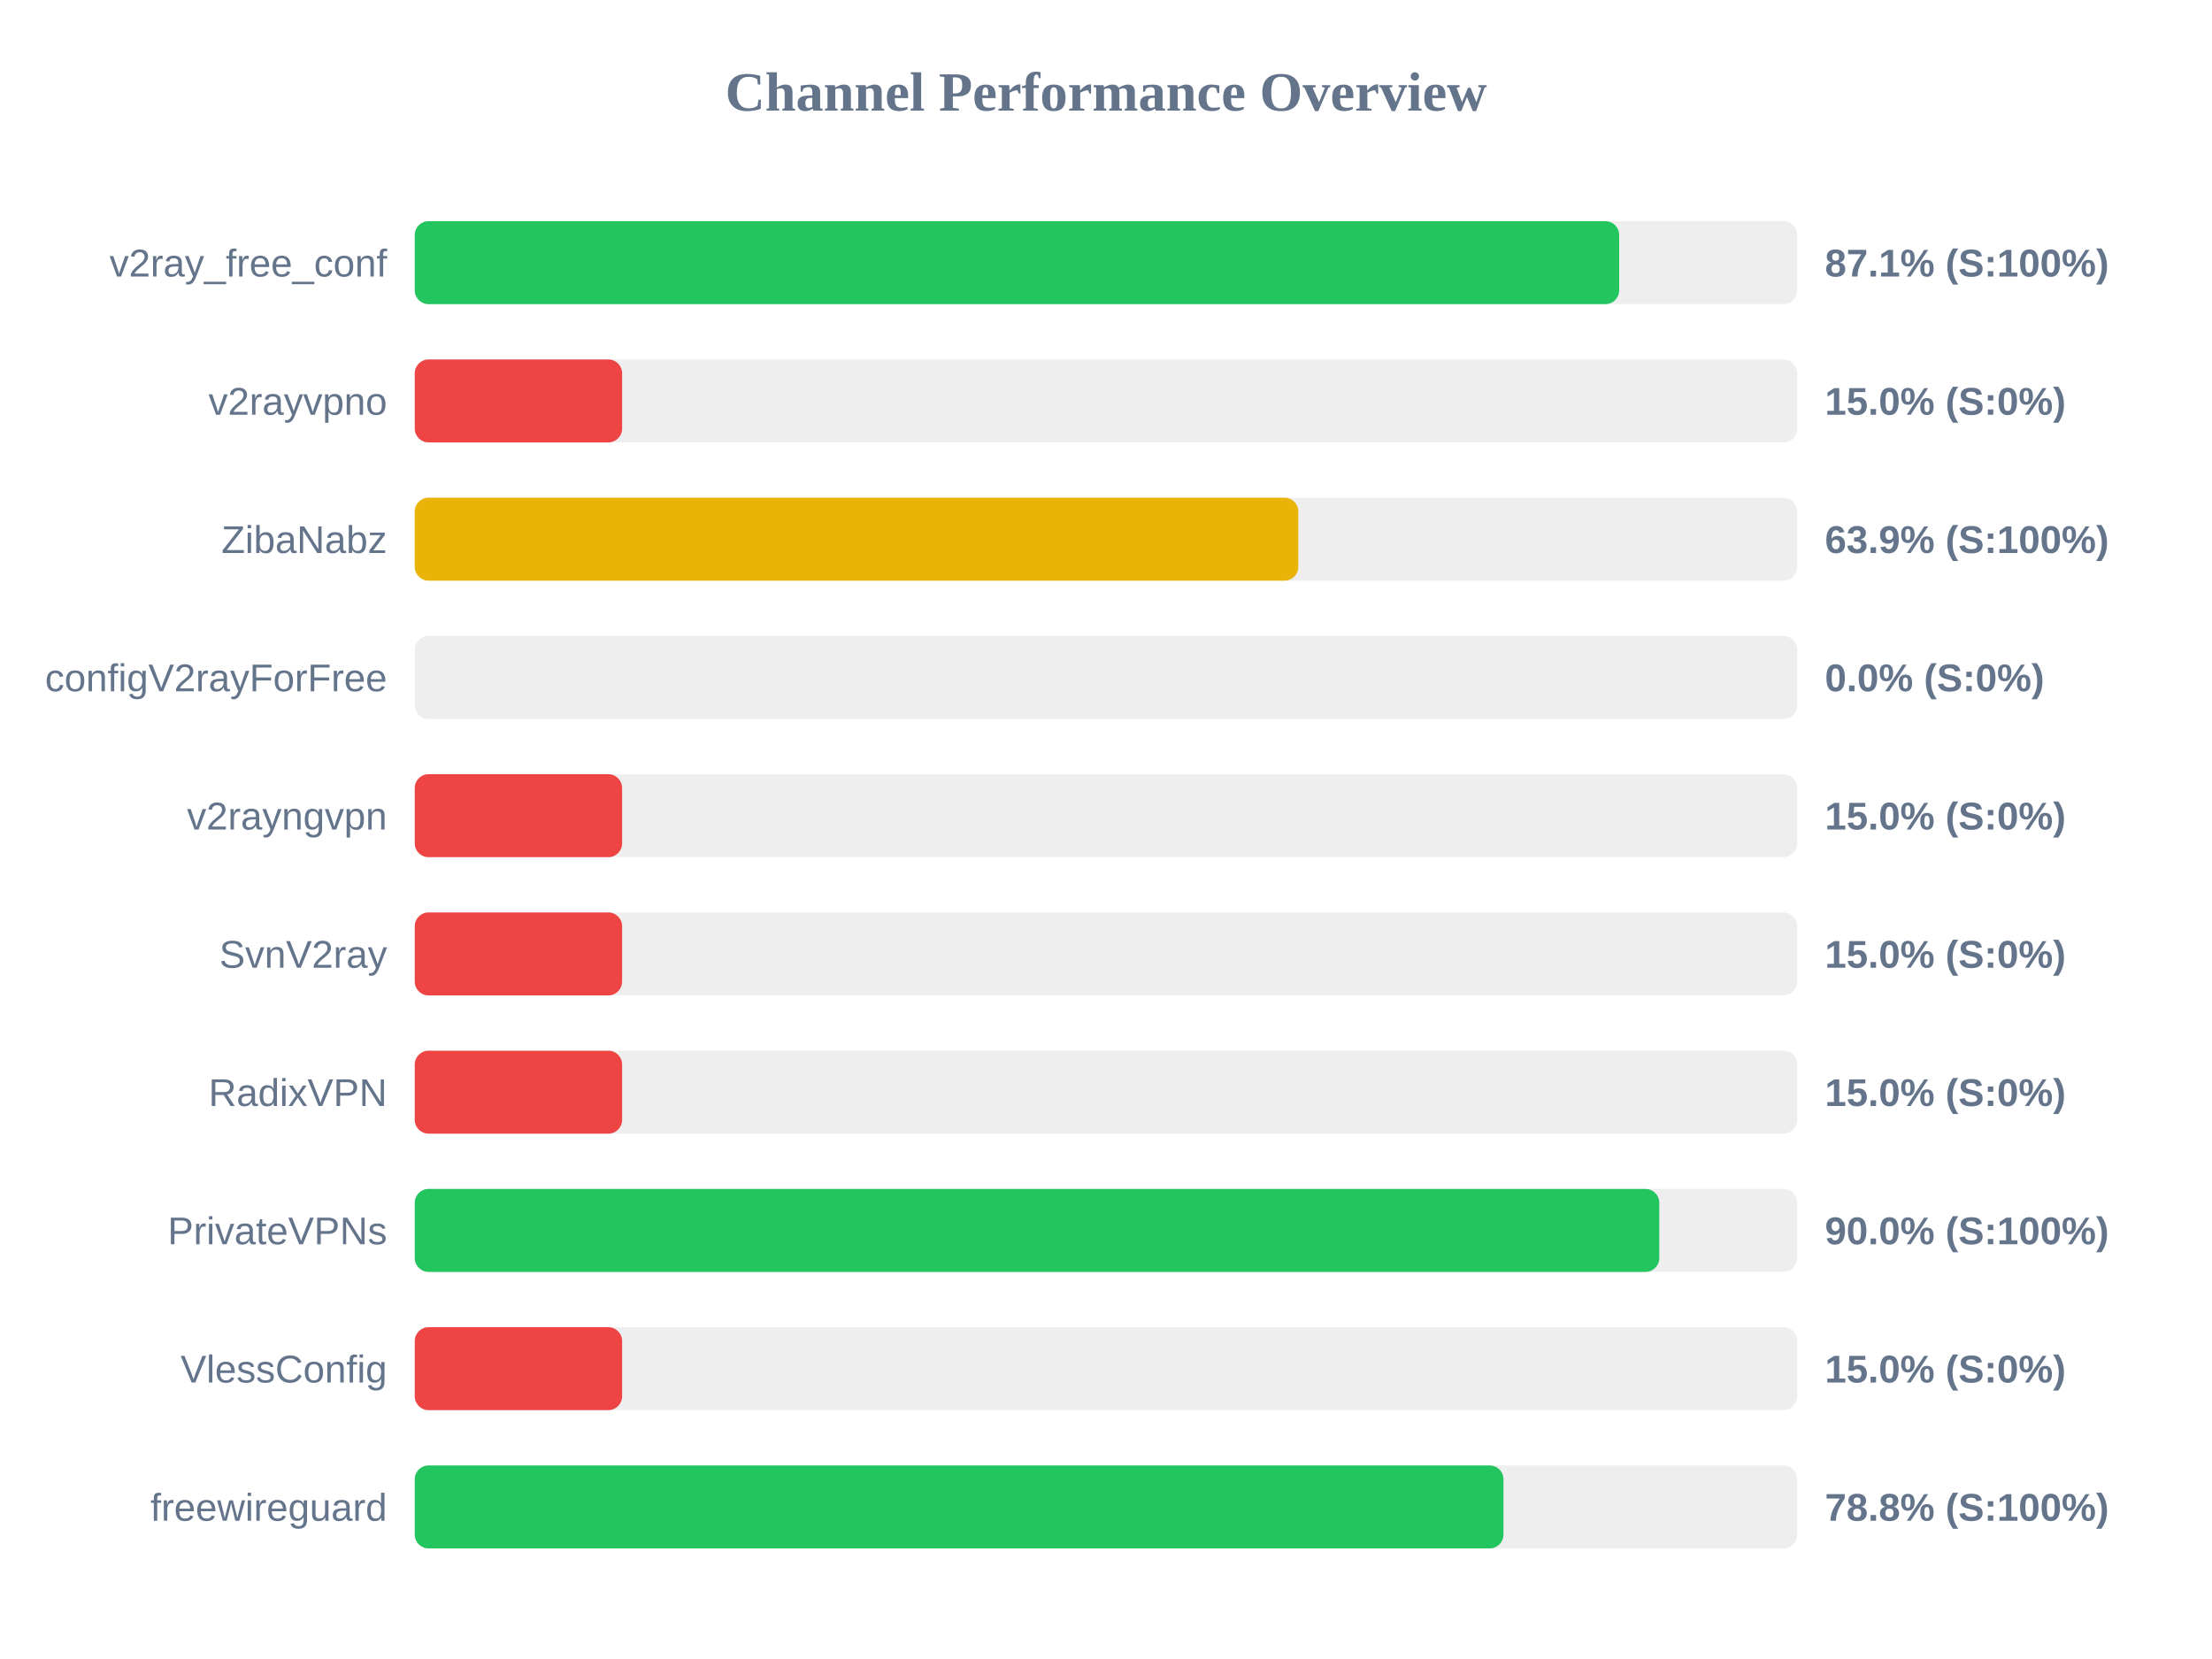
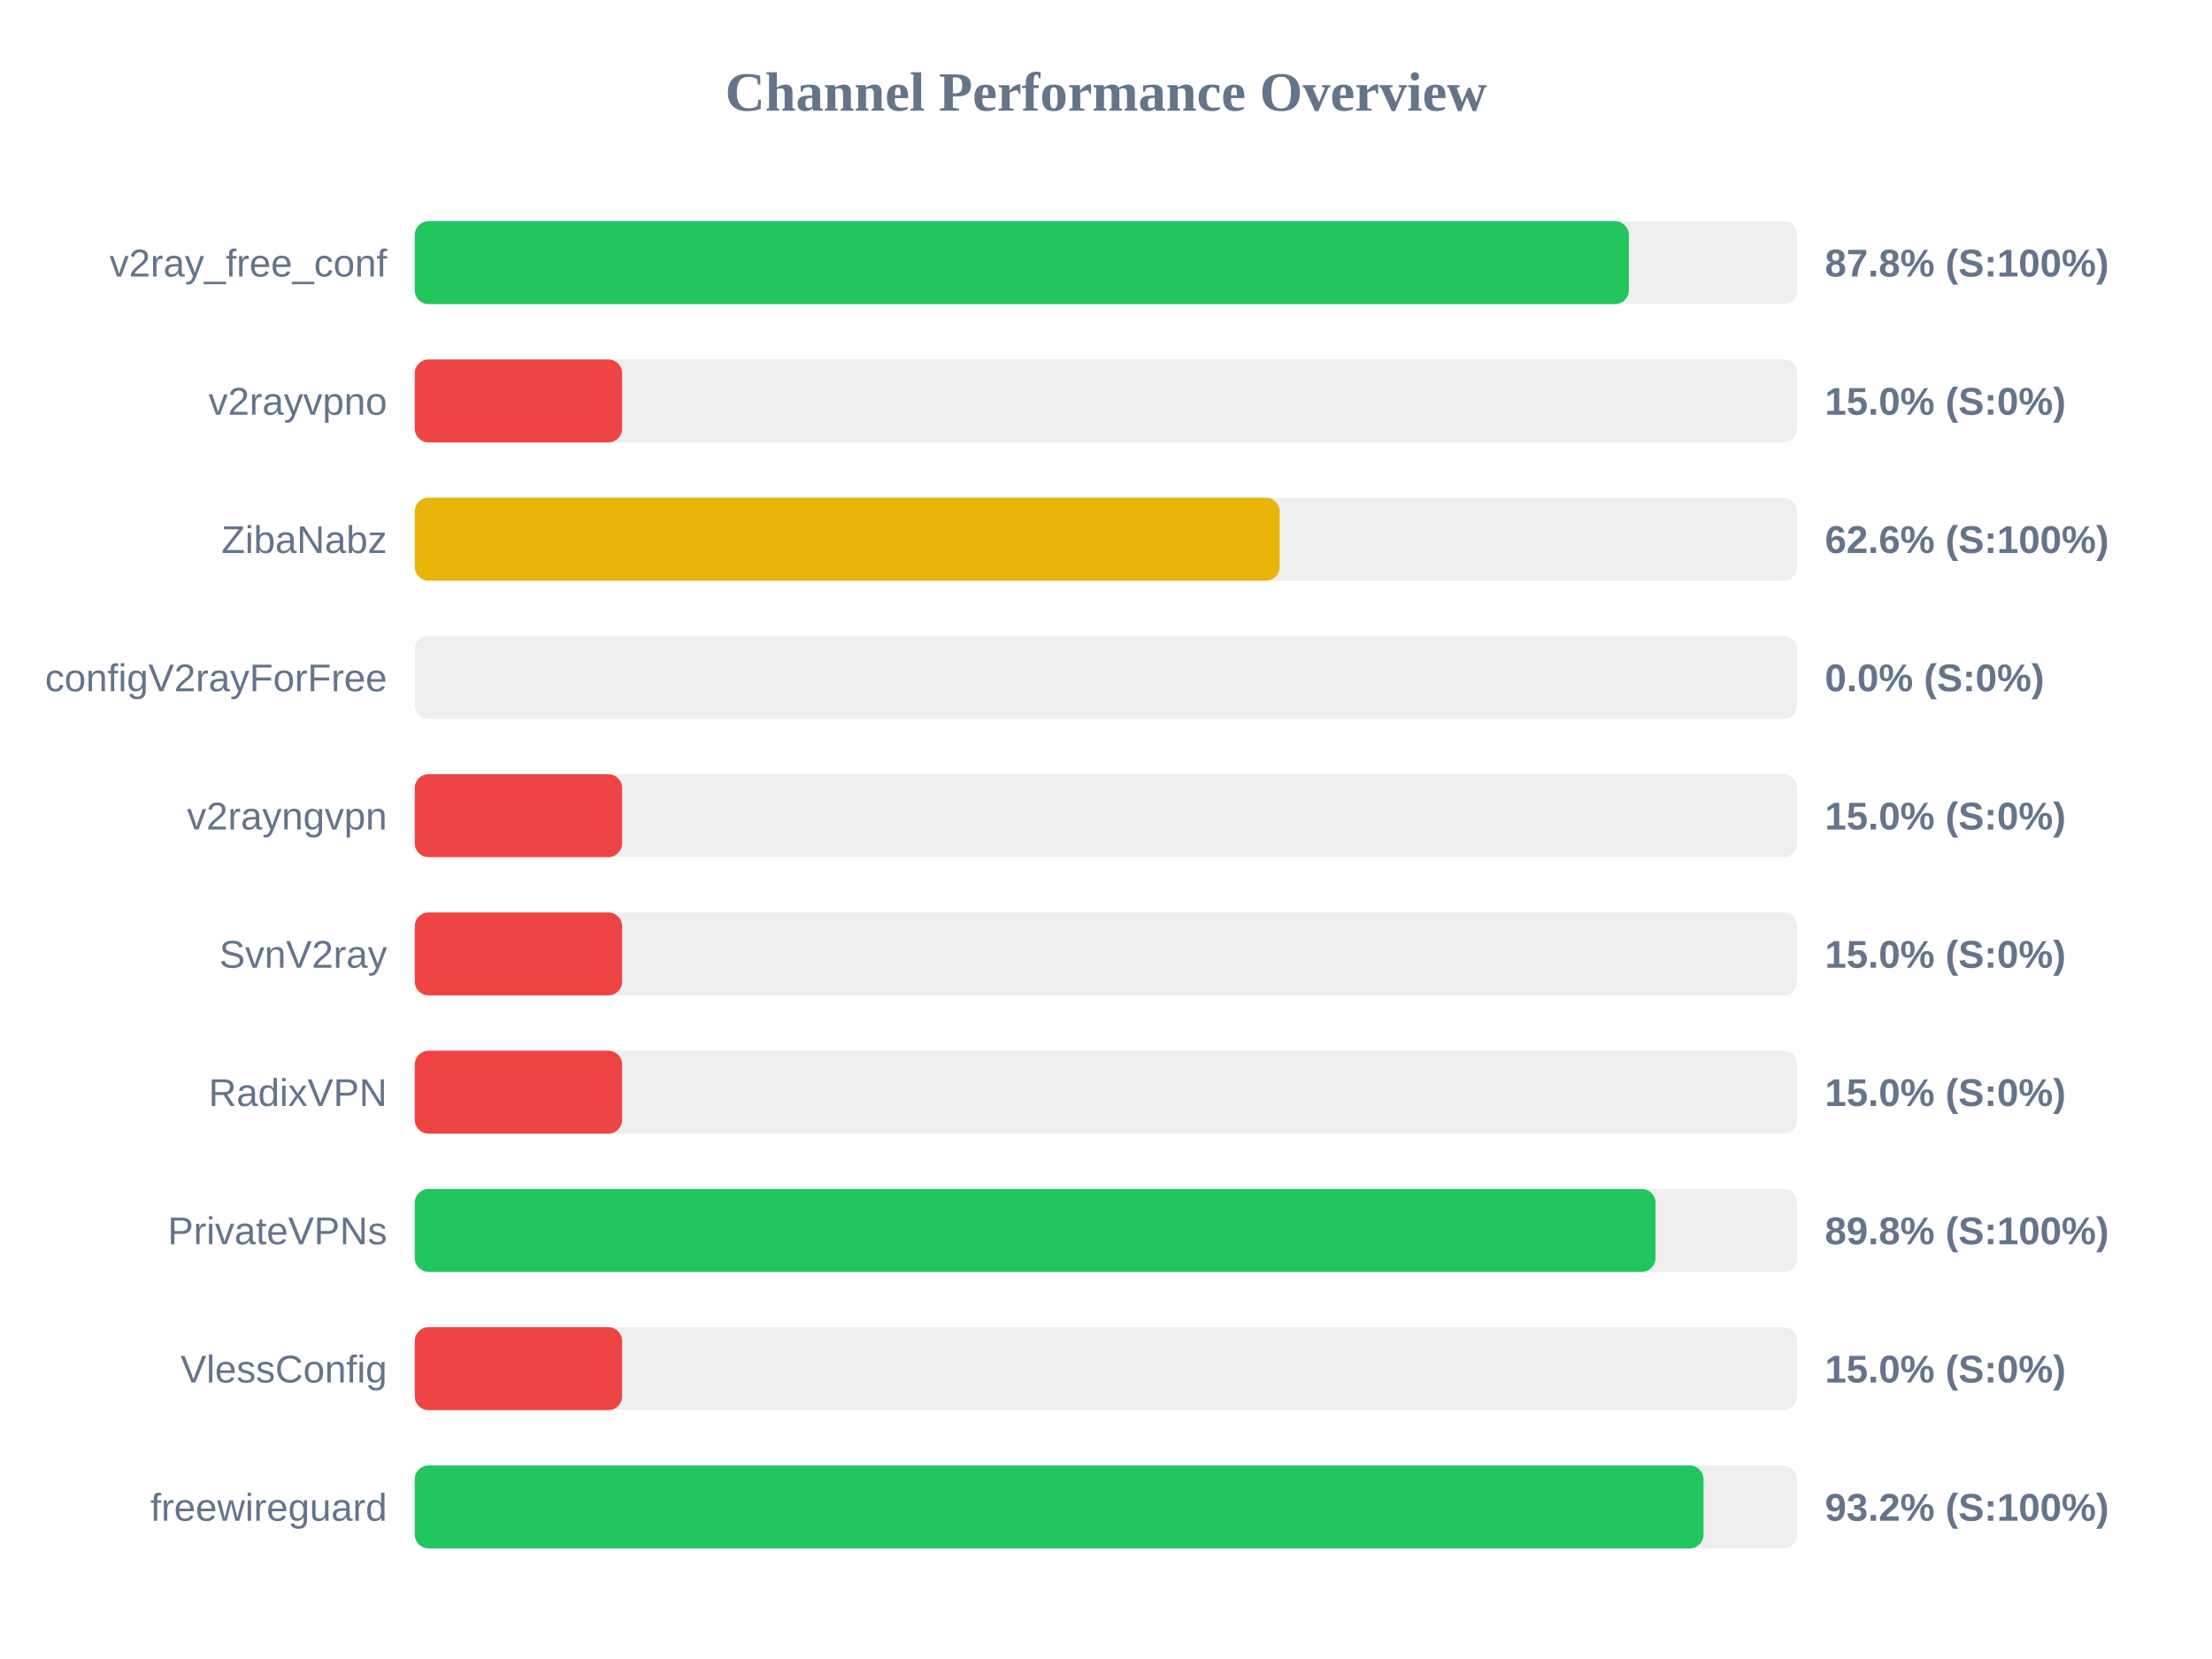
<svg xmlns="http://www.w3.org/2000/svg" width="800" height="600" version="1.1">
  <style>
        .row { font: 14px Arial; fill: #64748b; }
        .score { font: bold 14px Arial; fill: #64748b; }
    </style>
  <text x="400" y="40" text-anchor="middle" font-size="20px" font-weight="bold" fill="#64748b">Channel Performance Overview</text>
  <rect x="150" y="80" width="500" height="30" fill="#eee" rx="5" />
-   <rect x="150" y="80" width="435.6" height="30" fill="#22c55e" rx="5" />
+   <rect x="150" y="80" width="439.1" height="30" fill="#22c55e" rx="5" />
  <text x="140" y="100" text-anchor="end" class="row">v2ray_free_conf</text>
-   <text x="660" y="100" text-anchor="start" class="score">87.1% (S:100%)</text>
+   <text x="660" y="100" text-anchor="start" class="score">87.8% (S:100%)</text>
  <rect x="150" y="130" width="500" height="30" fill="#eee" rx="5" />
  <rect x="150" y="130" width="75.0" height="30" fill="#ef4444" rx="5" />
  <text x="140" y="150" text-anchor="end" class="row">v2rayvpno</text>
  <text x="660" y="150" text-anchor="start" class="score">15.0% (S:0%)</text>
  <rect x="150" y="180" width="500" height="30" fill="#eee" rx="5" />
-   <rect x="150" y="180" width="319.55" height="30" fill="#eab308" rx="5" />
+   <rect x="150" y="180" width="312.8" height="30" fill="#eab308" rx="5" />
  <text x="140" y="200" text-anchor="end" class="row">ZibaNabz</text>
-   <text x="660" y="200" text-anchor="start" class="score">63.9% (S:100%)</text>
+   <text x="660" y="200" text-anchor="start" class="score">62.6% (S:100%)</text>
  <rect x="150" y="230" width="500" height="30" fill="#eee" rx="5" />
  <rect x="150" y="230" width="0.0" height="30" fill="#ef4444" rx="5" />
  <text x="140" y="250" text-anchor="end" class="row">configV2rayForFree</text>
  <text x="660" y="250" text-anchor="start" class="score">0.0% (S:0%)</text>
  <rect x="150" y="280" width="500" height="30" fill="#eee" rx="5" />
  <rect x="150" y="280" width="75.0" height="30" fill="#ef4444" rx="5" />
  <text x="140" y="300" text-anchor="end" class="row">v2rayngvpn</text>
  <text x="660" y="300" text-anchor="start" class="score">15.0% (S:0%)</text>
  <rect x="150" y="330" width="500" height="30" fill="#eee" rx="5" />
  <rect x="150" y="330" width="75.0" height="30" fill="#ef4444" rx="5" />
  <text x="140" y="350" text-anchor="end" class="row">SvnV2ray</text>
  <text x="660" y="350" text-anchor="start" class="score">15.0% (S:0%)</text>
  <rect x="150" y="380" width="500" height="30" fill="#eee" rx="5" />
  <rect x="150" y="380" width="75.0" height="30" fill="#ef4444" rx="5" />
  <text x="140" y="400" text-anchor="end" class="row">RadixVPN</text>
  <text x="660" y="400" text-anchor="start" class="score">15.0% (S:0%)</text>
  <rect x="150" y="430" width="500" height="30" fill="#eee" rx="5" />
-   <rect x="150" y="430" width="450.1" height="30" fill="#22c55e" rx="5" />
+   <rect x="150" y="430" width="448.75" height="30" fill="#22c55e" rx="5" />
  <text x="140" y="450" text-anchor="end" class="row">PrivateVPNs</text>
-   <text x="660" y="450" text-anchor="start" class="score">90.0% (S:100%)</text>
+   <text x="660" y="450" text-anchor="start" class="score">89.8% (S:100%)</text>
  <rect x="150" y="480" width="500" height="30" fill="#eee" rx="5" />
  <rect x="150" y="480" width="75.0" height="30" fill="#ef4444" rx="5" />
  <text x="140" y="500" text-anchor="end" class="row">VlessConfig</text>
  <text x="660" y="500" text-anchor="start" class="score">15.0% (S:0%)</text>
  <rect x="150" y="530" width="500" height="30" fill="#eee" rx="5" />
-   <rect x="150" y="530" width="393.75" height="30" fill="#22c55e" rx="5" />
+   <rect x="150" y="530" width="466.1" height="30" fill="#22c55e" rx="5" />
  <text x="140" y="550" text-anchor="end" class="row">freewireguard</text>
-   <text x="660" y="550" text-anchor="start" class="score">78.8% (S:100%)</text>
+   <text x="660" y="550" text-anchor="start" class="score">93.2% (S:100%)</text>
</svg>
